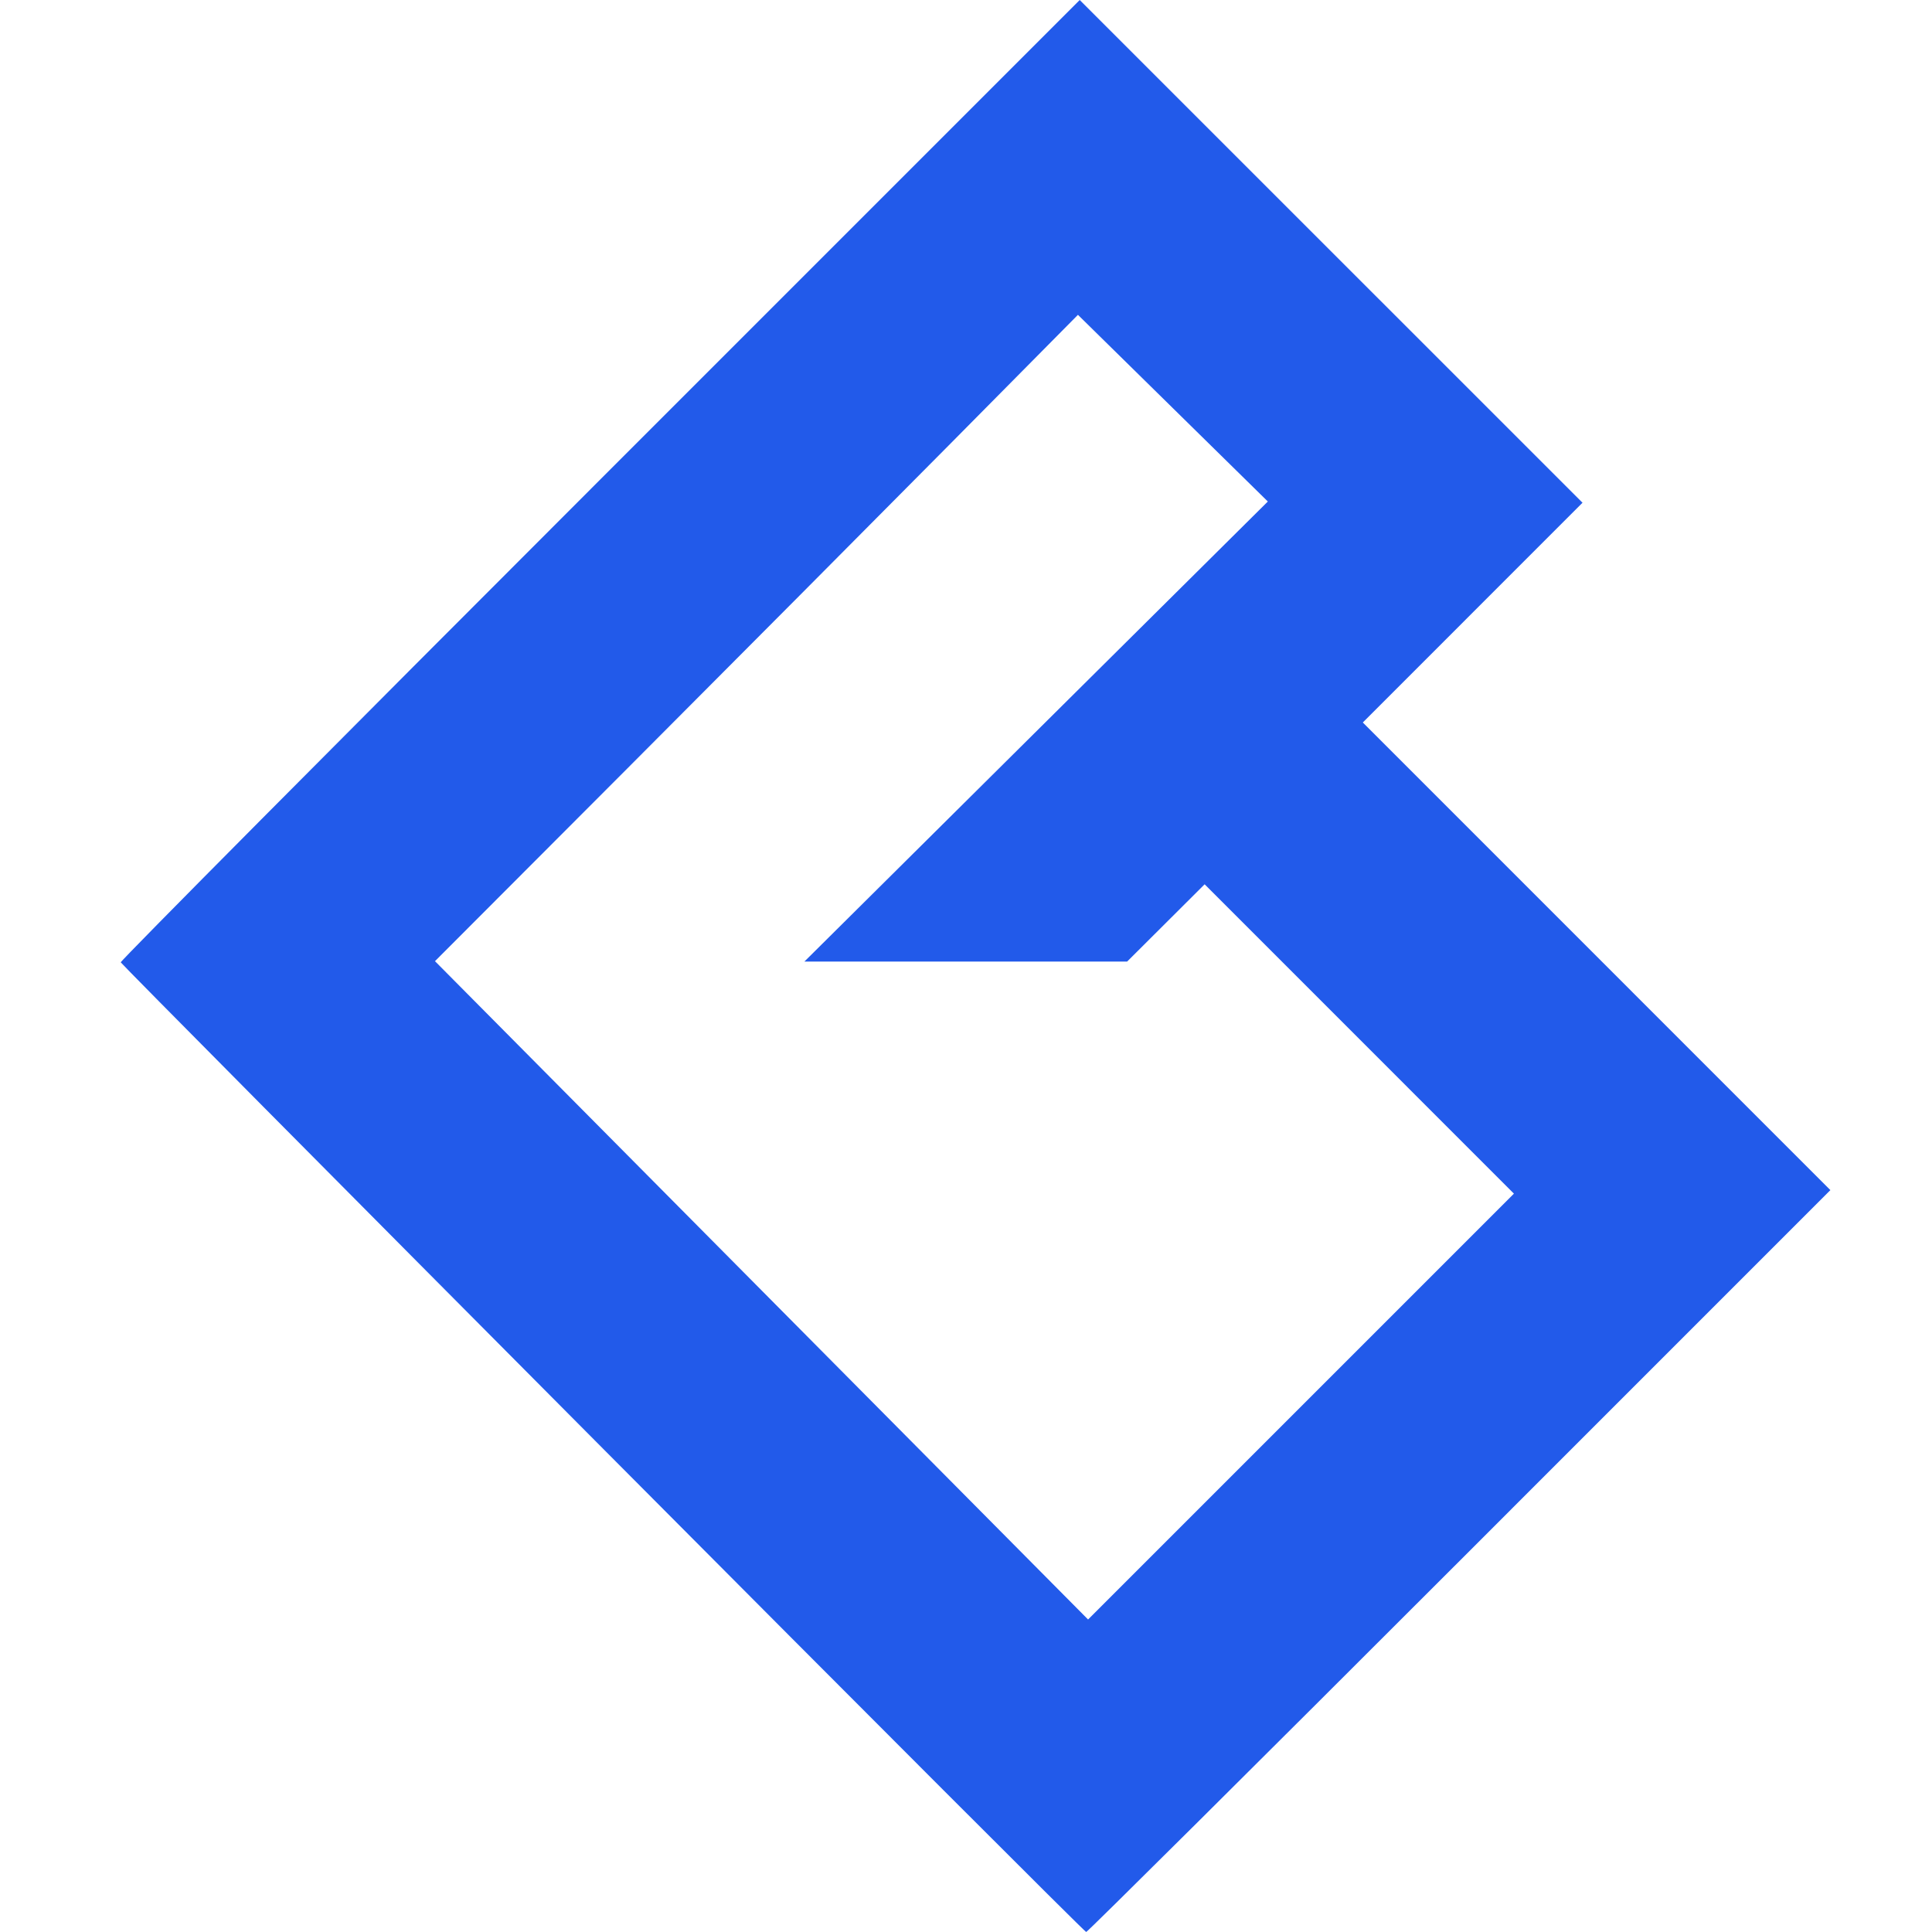
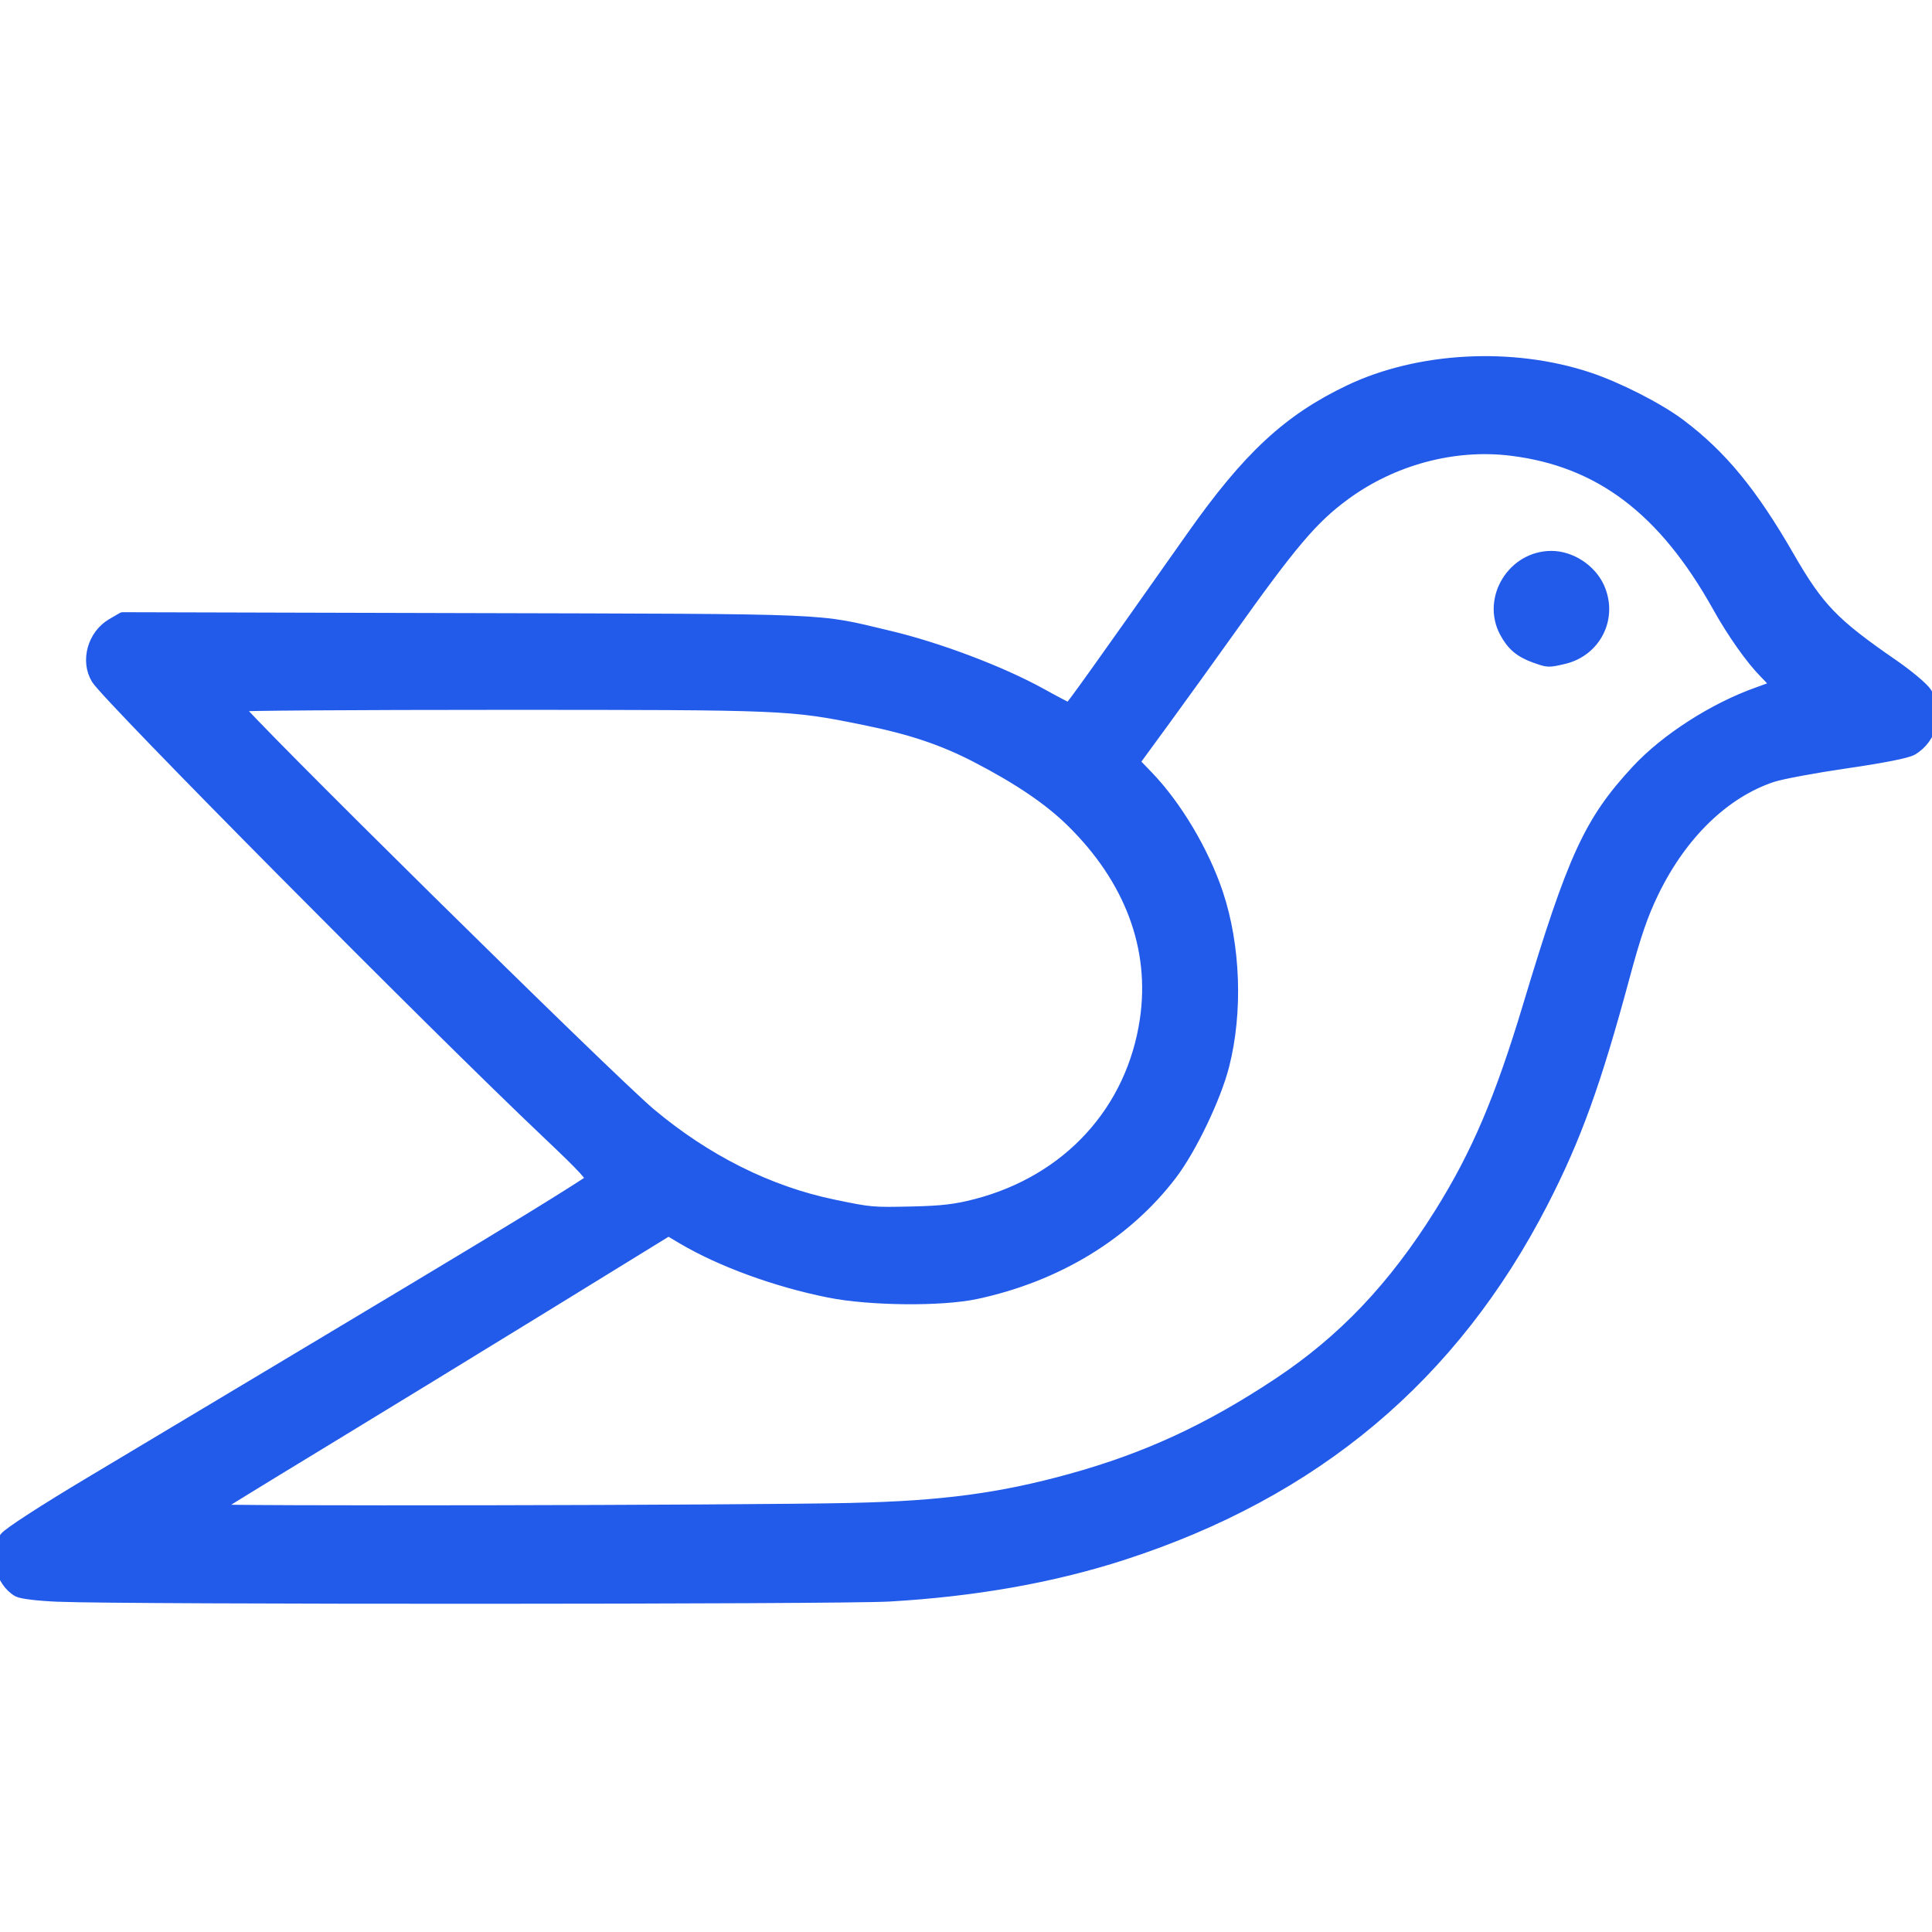
- <svg xmlns="http://www.w3.org/2000/svg" width="48px" height="48px" viewBox="0 0 48 48" version="1.1" id="SVGRoot">
-   <defs id="defs1498" />
-   <g id="layer1">
-     <path style="fill:#225aea;stroke-width:0.087;fill-opacity:1" d="M 14.975,35.985 C 8.401,29.377 3.012,23.943 3,23.909 c -0.012,-0.034 5.344,-5.428 11.902,-11.985 L 26.825,0 l 6.246,6.245 6.246,6.245 -2.729,2.73 -2.729,2.73 5.808,5.809 5.808,5.809 -9.215,9.216 C 31.191,43.853 27.018,48 26.986,48 26.954,48 21.549,42.593 14.975,35.985 Z m 18.796,-10.172 -3.842,-3.843 -0.963,0.96 -0.963,0.96 h -4.009 -4.009 l 5.757,-5.715 5.757,-5.715 -2.359,-2.319 -2.359,-2.319 -3.219,3.252 c -1.771,1.788 -5.365,5.401 -7.987,8.029 l -4.768,4.777 8.113,8.178 8.113,8.178 5.29,-5.29 5.29,-5.29 z" id="path953" />
+ <svg xmlns="http://www.w3.org/2000/svg" version="1.1" id="svg2" width="48" height="48" viewBox="0 0 48 48">
+   <defs id="defs6" />
+   <g id="g8">
+     <path style="fill:#225aea;fill-opacity:1;stroke:#225aea;stroke-width:0.3;stroke-opacity:1;stroke-miterlimit:4;stroke-dasharray:none;stroke-linejoin:round;stroke-linecap:round;paint-order:stroke markers fill" d="m 1.459,39.646 c -0.5,-0.021 -0.923,-0.071 -1.007,-0.119 -0.429,-0.245 -0.594,-0.944 -0.313,-1.322 0.081,-0.109 0.954,-0.675 2.09,-1.354 7.912,-4.732 9.679,-5.793 10.939,-6.566 0.784,-0.481 1.466,-0.912 1.513,-0.957 0.071,-0.066 -0.137,-0.294 -1.095,-1.201 -2.812,-2.663 -10.899,-10.818 -11.172,-11.266 -0.269,-0.442 -0.091,-1.079 0.378,-1.351 l 0.258,-0.15 8.492,0.022 c 9.36,0.024 8.69,-0.003 10.548,0.437 1.222,0.29 2.786,0.882 3.778,1.432 0.363,0.201 0.677,0.365 0.697,0.364 0.034,-10e-4 0.783,-1.05 3.058,-4.278 1.393,-1.977 2.393,-2.905 3.908,-3.627 1.719,-0.819 4.04,-0.942 5.933,-0.313 0.723,0.24 1.73,0.753 2.263,1.153 1.029,0.772 1.786,1.691 2.704,3.285 0.74,1.284 1.109,1.667 2.588,2.687 0.37,0.255 0.742,0.566 0.825,0.69 0.307,0.456 0.142,1.127 -0.346,1.407 -0.125,0.072 -0.731,0.191 -1.625,0.321 -0.784,0.114 -1.609,0.267 -1.833,0.34 -1.201,0.394 -2.273,1.431 -2.976,2.881 -0.269,0.554 -0.445,1.066 -0.729,2.123 -0.706,2.62 -1.2,3.986 -2.017,5.576 -2.227,4.333 -5.655,7.209 -10.433,8.754 -1.736,0.561 -3.66,0.902 -5.792,1.026 -1.227,0.071 -18.968,0.076 -20.634,0.005 z m 19.703,-2.157 c 2.242,-0.049 3.696,-0.242 5.443,-0.725 1.883,-0.521 3.419,-1.23 5.15,-2.376 1.625,-1.077 2.877,-2.394 4.033,-4.242 0.915,-1.465 1.5,-2.836 2.198,-5.155 1.112,-3.696 1.517,-4.577 2.686,-5.84 0.721,-0.779 1.923,-1.55 3.014,-1.934 0.237,-0.084 0.443,-0.161 0.457,-0.171 0.014,-0.011 -0.116,-0.162 -0.29,-0.337 -0.335,-0.338 -0.798,-0.992 -1.161,-1.644 -1.348,-2.415 -2.942,-3.621 -5.146,-3.892 -1.425,-0.175 -2.949,0.233 -4.142,1.109 -0.806,0.592 -1.319,1.197 -2.919,3.446 -0.416,0.584 -1.108,1.544 -1.539,2.135 l -0.784,1.073 0.341,0.353 c 0.711,0.737 1.388,1.874 1.736,2.914 0.433,1.296 0.492,2.944 0.151,4.272 -0.203,0.793 -0.811,2.061 -1.291,2.692 -1.13,1.486 -2.839,2.529 -4.85,2.959 -0.859,0.184 -2.635,0.167 -3.649,-0.036 -1.311,-0.262 -2.686,-0.764 -3.638,-1.328 l -0.354,-0.21 -3.063,1.885 c -1.685,1.036 -4.227,2.591 -5.65,3.456 -1.423,0.864 -2.613,1.596 -2.643,1.626 -0.056,0.055 13.145,0.031 15.911,-0.029 z m 16.987,-21.164 c -0.374,-0.133 -0.574,-0.302 -0.748,-0.63 -0.436,-0.825 0.198,-1.858 1.142,-1.858 0.477,0 0.969,0.32 1.169,0.759 0.337,0.742 -0.075,1.572 -0.872,1.755 -0.372,0.086 -0.375,0.086 -0.691,-0.027 z m -13.897,13.612 c 2.293,-0.597 3.882,-2.332 4.217,-4.602 0.263,-1.787 -0.381,-3.508 -1.853,-4.945 -0.547,-0.534 -1.289,-1.038 -2.324,-1.577 -0.853,-0.445 -1.654,-0.714 -2.832,-0.952 -1.837,-0.372 -1.922,-0.375 -9.028,-0.375 -3.609,0 -6.562,0.02 -6.562,0.045 0,0.15 9.282,9.309 10.283,10.147 1.389,1.163 2.943,1.939 4.548,2.272 0.944,0.196 0.963,0.197 1.986,0.174 0.725,-0.017 1.068,-0.058 1.564,-0.187 z" id="path863" />
  </g>
</svg>
